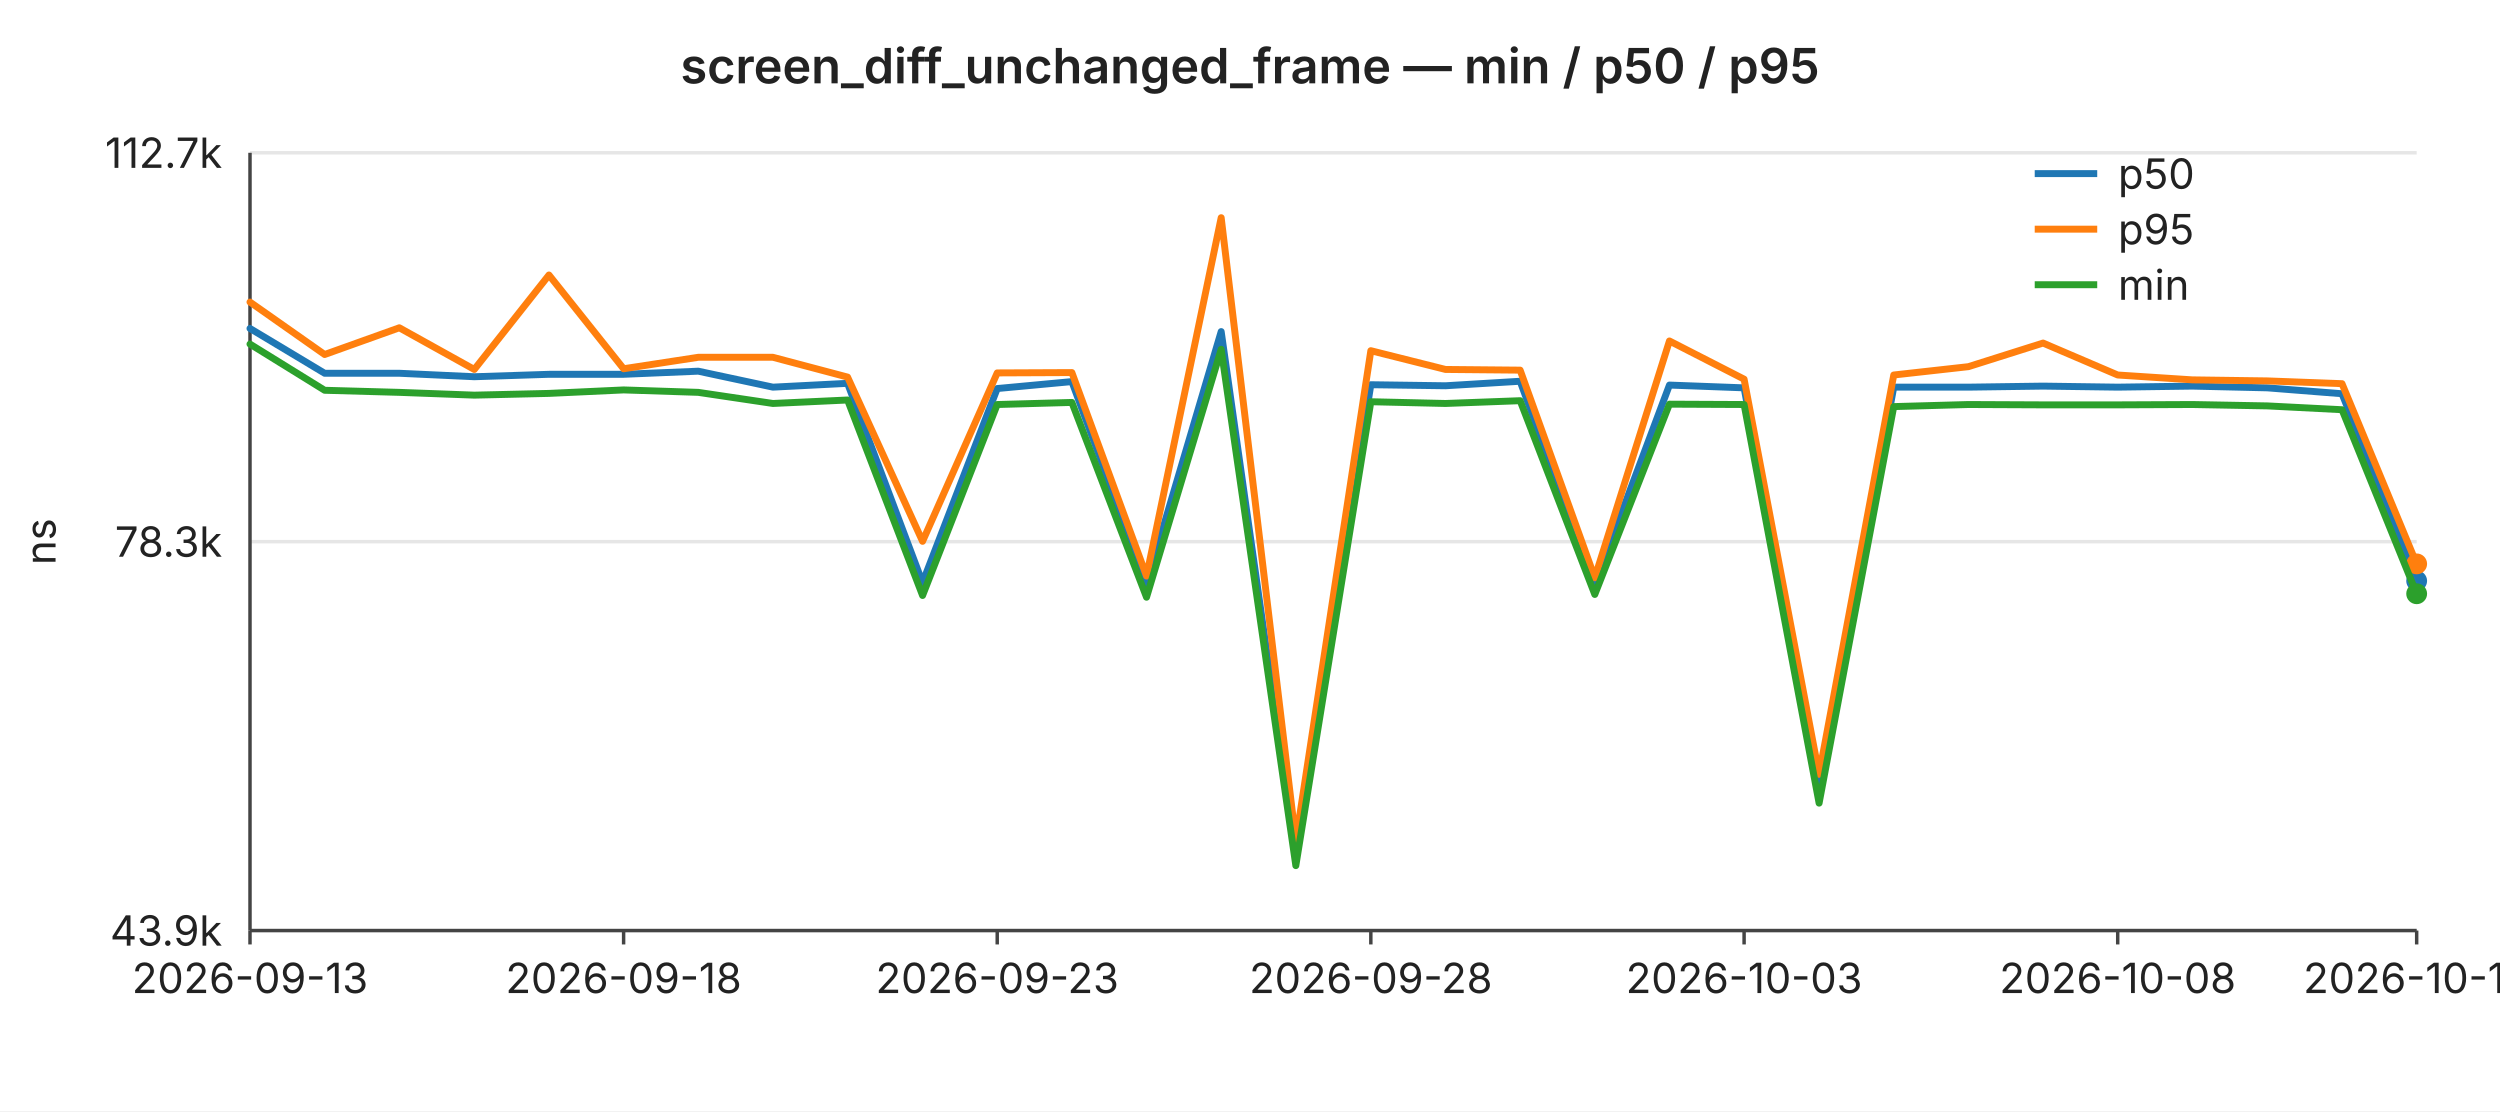
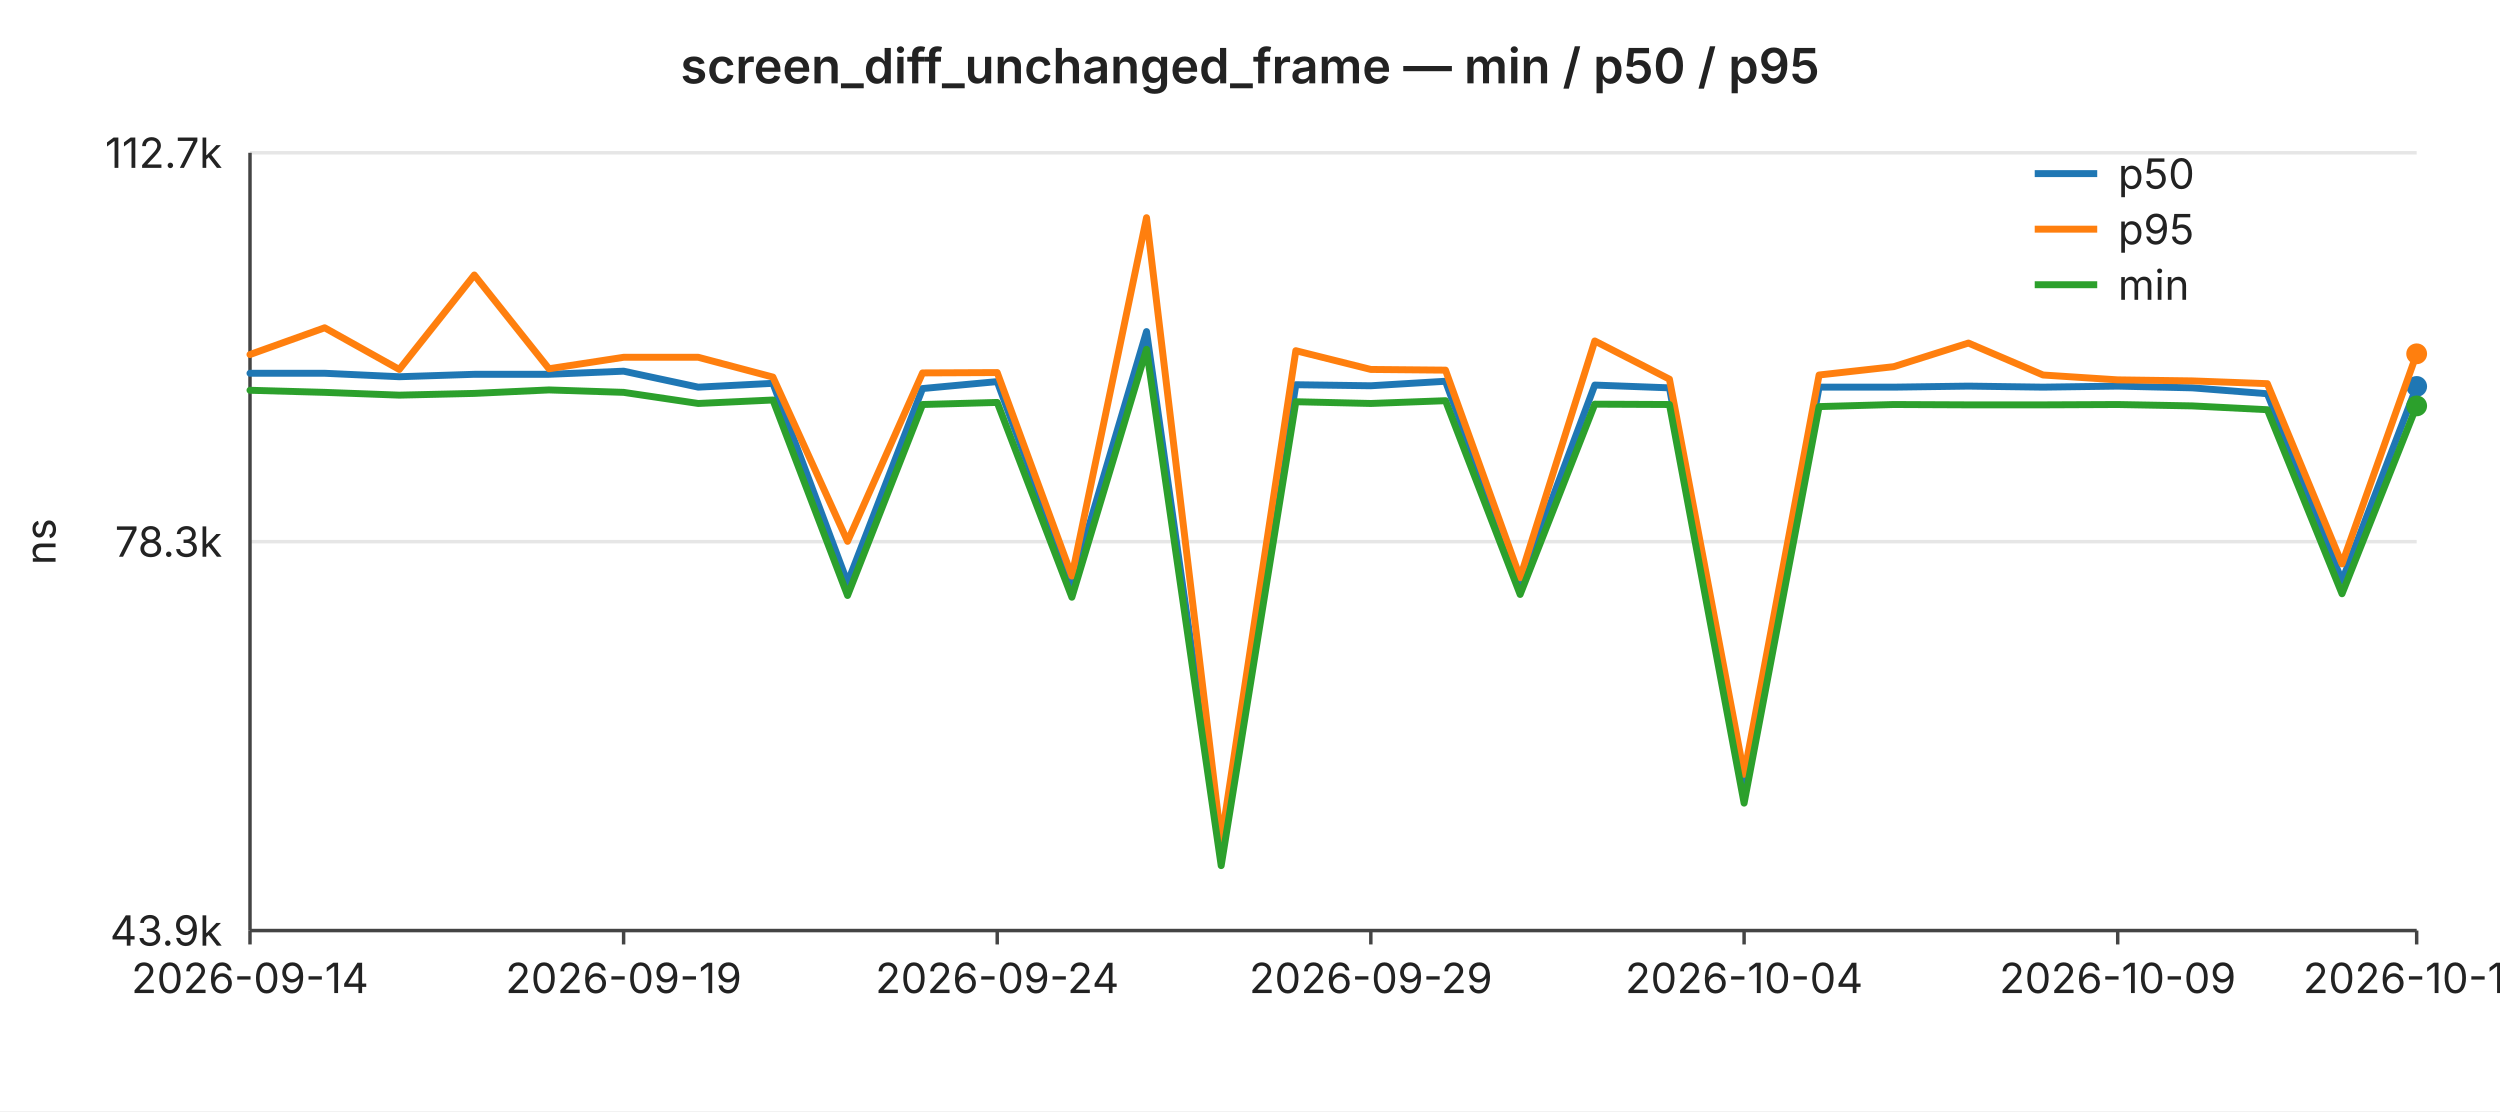
<svg xmlns="http://www.w3.org/2000/svg" width="720" height="320" viewBox="0 0 720 320" font-family="-apple-system,BlinkMacSystemFont,Segoe UI,sans-serif" font-size="12">
  <rect width="720" height="320" fill="#ffffff" />
  <text x="360" y="24" text-anchor="middle" font-size="14" font-weight="600" fill="#222">screen_diff_unchanged_frame — min / p50 / p95</text>
  <line x1="72" y1="44.0" x2="696" y2="44.0" stroke="#e6e6e6" stroke-width="1" />
  <text x="64" y="44.0" text-anchor="end" dominant-baseline="middle" fill="#222">112.7k</text>
  <line x1="72" y1="156.0" x2="696" y2="156.0" stroke="#e6e6e6" stroke-width="1" />
  <text x="64" y="156.0" text-anchor="end" dominant-baseline="middle" fill="#222">78.3k</text>
  <line x1="72" y1="268.0" x2="696" y2="268.0" stroke="#e6e6e6" stroke-width="1" />
  <text x="64" y="268.0" text-anchor="end" dominant-baseline="middle" fill="#222">43.9k</text>
  <text x="16" y="156" text-anchor="middle" fill="#222" transform="rotate(-90 16 156)">ns</text>
  <line x1="72" y1="44" x2="72" y2="268" stroke="#444" stroke-width="1" />
  <line x1="72" y1="268" x2="696" y2="268" stroke="#444" stroke-width="1" />
  <line x1="72.0" y1="268" x2="72.0" y2="272" stroke="#444" stroke-width="1" />
-   <text x="72.0" y="286" text-anchor="middle" fill="#222">2026-09-13</text>
+   <text x="72.0" y="286" text-anchor="middle" fill="#222">2026-09-14</text>
  <line x1="179.6" y1="268" x2="179.6" y2="272" stroke="#444" stroke-width="1" />
-   <text x="179.6" y="286" text-anchor="middle" fill="#222">2026-09-18</text>
+   <text x="179.6" y="286" text-anchor="middle" fill="#222">2026-09-19</text>
  <line x1="287.2" y1="268" x2="287.2" y2="272" stroke="#444" stroke-width="1" />
-   <text x="287.2" y="286" text-anchor="middle" fill="#222">2026-09-23</text>
+   <text x="287.2" y="286" text-anchor="middle" fill="#222">2026-09-24</text>
  <line x1="394.8" y1="268" x2="394.8" y2="272" stroke="#444" stroke-width="1" />
-   <text x="394.8" y="286" text-anchor="middle" fill="#222">2026-09-28</text>
+   <text x="394.8" y="286" text-anchor="middle" fill="#222">2026-09-29</text>
  <line x1="502.3" y1="268" x2="502.3" y2="272" stroke="#444" stroke-width="1" />
-   <text x="502.3" y="286" text-anchor="middle" fill="#222">2026-10-03</text>
+   <text x="502.3" y="286" text-anchor="middle" fill="#222">2026-10-04</text>
  <line x1="609.9" y1="268" x2="609.9" y2="272" stroke="#444" stroke-width="1" />
-   <text x="609.9" y="286" text-anchor="middle" fill="#222">2026-10-08</text>
+   <text x="609.9" y="286" text-anchor="middle" fill="#222">2026-10-09</text>
  <line x1="696.0" y1="268" x2="696.0" y2="272" stroke="#444" stroke-width="1" />
-   <text x="696.0" y="286" text-anchor="middle" fill="#222">2026-10-12</text>
-   <polyline fill="none" stroke="#1f77b4" stroke-width="2" stroke-linejoin="round" stroke-linecap="round" points="72.0,94.6 93.5,107.5 115.0,107.5 136.6,108.5 158.1,107.8 179.6,107.8 201.1,106.9 222.6,111.5 244.1,110.4 265.7,167.8 287.2,111.9 308.7,109.9 330.2,168.1 351.7,95.5 373.2,246.7 394.8,110.8 416.3,111.1 437.8,109.8 459.3,168.3 480.8,110.9 502.3,111.7 523.9,228.1 545.4,111.5 566.9,111.5 588.4,111.2 609.9,111.5 631.4,111.2 653.0,111.7 674.5,113.4 696.0,167.3" />
-   <circle cx="696.0" cy="167.3" r="3" fill="#1f77b4" />
-   <polyline fill="none" stroke="#ff7f0e" stroke-width="2" stroke-linejoin="round" stroke-linecap="round" points="72.0,87.0 93.5,102.1 115.0,94.4 136.6,106.4 158.1,79.2 179.6,106.2 201.1,102.9 222.6,102.9 244.1,108.6 265.7,155.9 287.2,107.4 308.7,107.3 330.2,165.9 351.7,62.7 373.2,242.2 394.8,101.0 416.3,106.4 437.8,106.6 459.3,166.4 480.8,98.2 502.3,109.2 523.9,223.0 545.4,108.0 566.9,105.6 588.4,98.8 609.9,108.0 631.4,109.4 653.0,109.7 674.5,110.5 696.0,162.4" />
-   <circle cx="696.0" cy="162.4" r="3" fill="#ff7f0e" />
-   <polyline fill="none" stroke="#2ca02c" stroke-width="2" stroke-linejoin="round" stroke-linecap="round" points="72.0,99.1 93.5,112.4 115.0,113.0 136.6,113.8 158.1,113.3 179.6,112.3 201.1,113.0 222.6,116.2 244.1,115.2 265.7,171.5 287.2,116.5 308.7,115.9 330.2,172.0 351.7,100.6 373.2,249.3 394.8,115.7 416.3,116.2 437.8,115.4 459.3,171.2 480.8,116.4 502.3,116.5 523.9,231.3 545.4,117.1 566.9,116.5 588.4,116.6 609.9,116.6 631.4,116.5 653.0,116.9 674.5,118.0 696.0,171.0" />
-   <circle cx="696.0" cy="171.0" r="3" fill="#2ca02c" />
+   <text x="696.0" y="286" text-anchor="middle" fill="#222">2026-10-13</text>
+   <polyline fill="none" stroke="#1f77b4" stroke-width="2" stroke-linejoin="round" stroke-linecap="round" points="72.0,107.5 93.5,107.5 115.0,108.5 136.6,107.8 158.1,107.8 179.6,106.9 201.1,111.5 222.6,110.4 244.1,167.8 265.7,111.9 287.2,109.9 308.7,168.1 330.2,95.5 351.7,246.7 373.2,110.8 394.8,111.1 416.3,109.8 437.8,168.3 459.3,110.9 480.8,111.7 502.3,228.1 523.9,111.5 545.4,111.5 566.9,111.2 588.4,111.5 609.9,111.2 631.4,111.7 653.0,113.4 674.5,167.3 696.0,111.3" />
+   <circle cx="696.0" cy="111.3" r="3" fill="#1f77b4" />
+   <polyline fill="none" stroke="#ff7f0e" stroke-width="2" stroke-linejoin="round" stroke-linecap="round" points="72.0,102.1 93.5,94.4 115.0,106.4 136.6,79.2 158.1,106.2 179.6,102.9 201.1,102.9 222.6,108.6 244.1,155.9 265.7,107.4 287.2,107.3 308.7,165.9 330.2,62.7 351.7,242.2 373.2,101.0 394.8,106.4 416.3,106.6 437.8,166.4 459.3,98.2 480.8,109.2 502.3,223.0 523.9,108.0 545.4,105.6 566.9,98.8 588.4,108.0 609.9,109.4 631.4,109.7 653.0,110.5 674.5,162.4 696.0,101.9" />
+   <circle cx="696.0" cy="101.9" r="3" fill="#ff7f0e" />
+   <polyline fill="none" stroke="#2ca02c" stroke-width="2" stroke-linejoin="round" stroke-linecap="round" points="72.0,112.4 93.5,113.0 115.0,113.8 136.6,113.3 158.1,112.3 179.6,113.0 201.1,116.2 222.6,115.2 244.1,171.5 265.7,116.5 287.2,115.9 308.7,172.0 330.2,100.6 351.7,249.3 373.2,115.7 394.8,116.2 416.3,115.4 437.8,171.2 459.3,116.4 480.8,116.5 502.3,231.3 523.9,117.1 545.4,116.5 566.9,116.6 588.4,116.6 609.9,116.5 631.4,116.9 653.0,118.0 674.5,171.0 696.0,116.9" />
+   <circle cx="696.0" cy="116.9" r="3" fill="#2ca02c" />
  <line x1="586" y1="50" x2="604" y2="50" stroke="#1f77b4" stroke-width="2" />
  <text x="610" y="50" dominant-baseline="middle" fill="#222">p50</text>
  <line x1="586" y1="66" x2="604" y2="66" stroke="#ff7f0e" stroke-width="2" />
  <text x="610" y="66" dominant-baseline="middle" fill="#222">p95</text>
  <line x1="586" y1="82" x2="604" y2="82" stroke="#2ca02c" stroke-width="2" />
  <text x="610" y="82" dominant-baseline="middle" fill="#222">min</text>
</svg>
